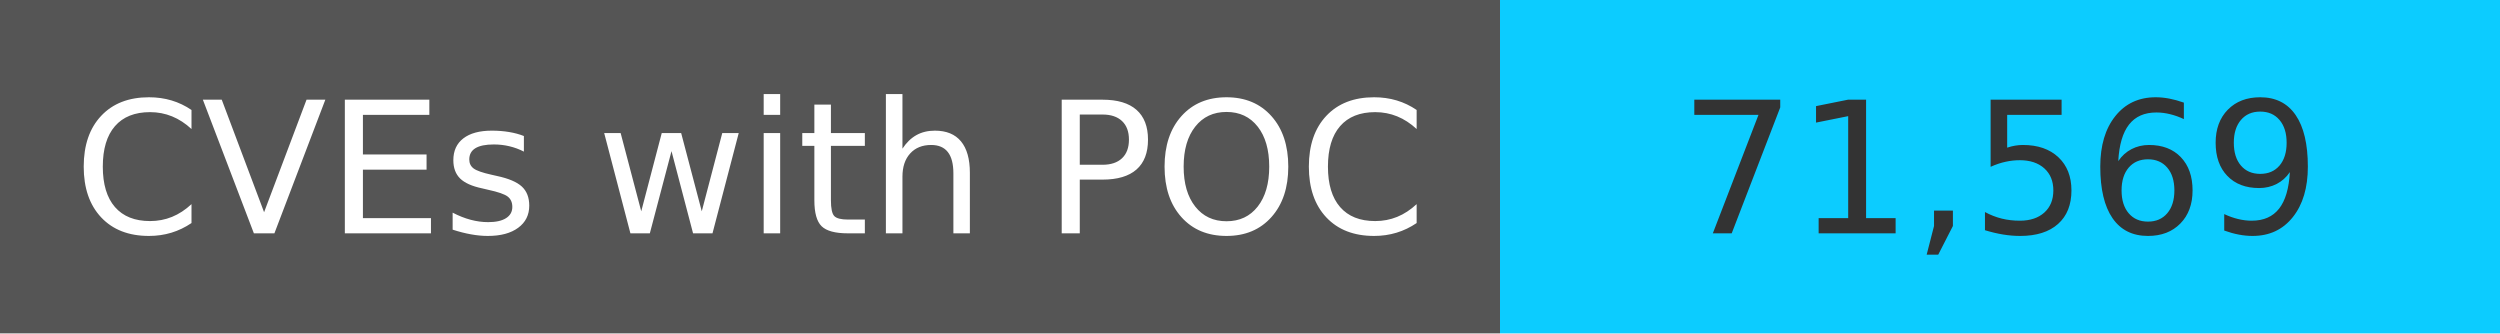
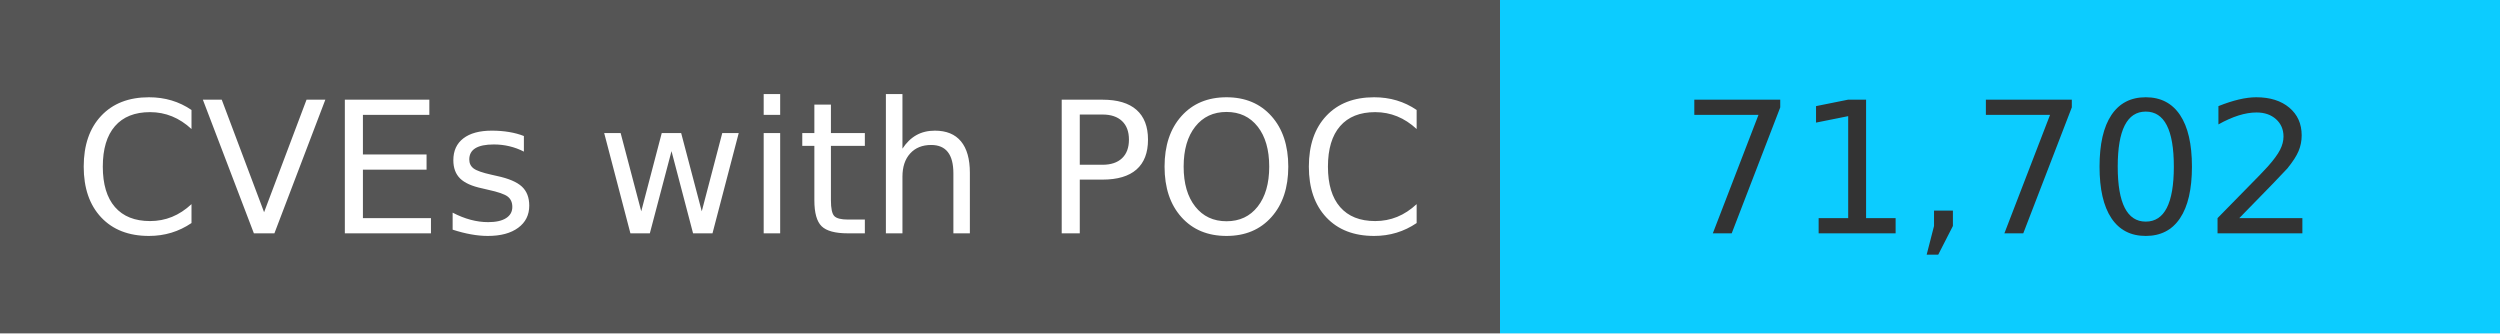
<svg xmlns="http://www.w3.org/2000/svg" width="150" height="20" role="img">
  <linearGradient id="s" x2="0" y2="100%">
    <stop offset="0" stop-color="#bbb" stop-opacity=".1" />
    <stop offset="1" stop-opacity=".1" />
  </linearGradient>
  <g>
    <rect width="90" height="20" fill="#555" />
    <rect x="90" width="267" height="20" fill="#0cccff" />
  </g>
  <g fill="#fff" text-anchor="middle" font-family="Verdana,Geneva,DejaVu Sans,sans-serif" text-rendering="geometricPrecision" font-size="110">
    <text x="450" y="140" transform="scale(.1)" fill="#fff">
            CVEs with POC
        </text>
    <text x="1200" y="140" transform="scale(.1)" fill="#333">
-             71,569
+             71,702
        </text>
  </g>
</svg>
